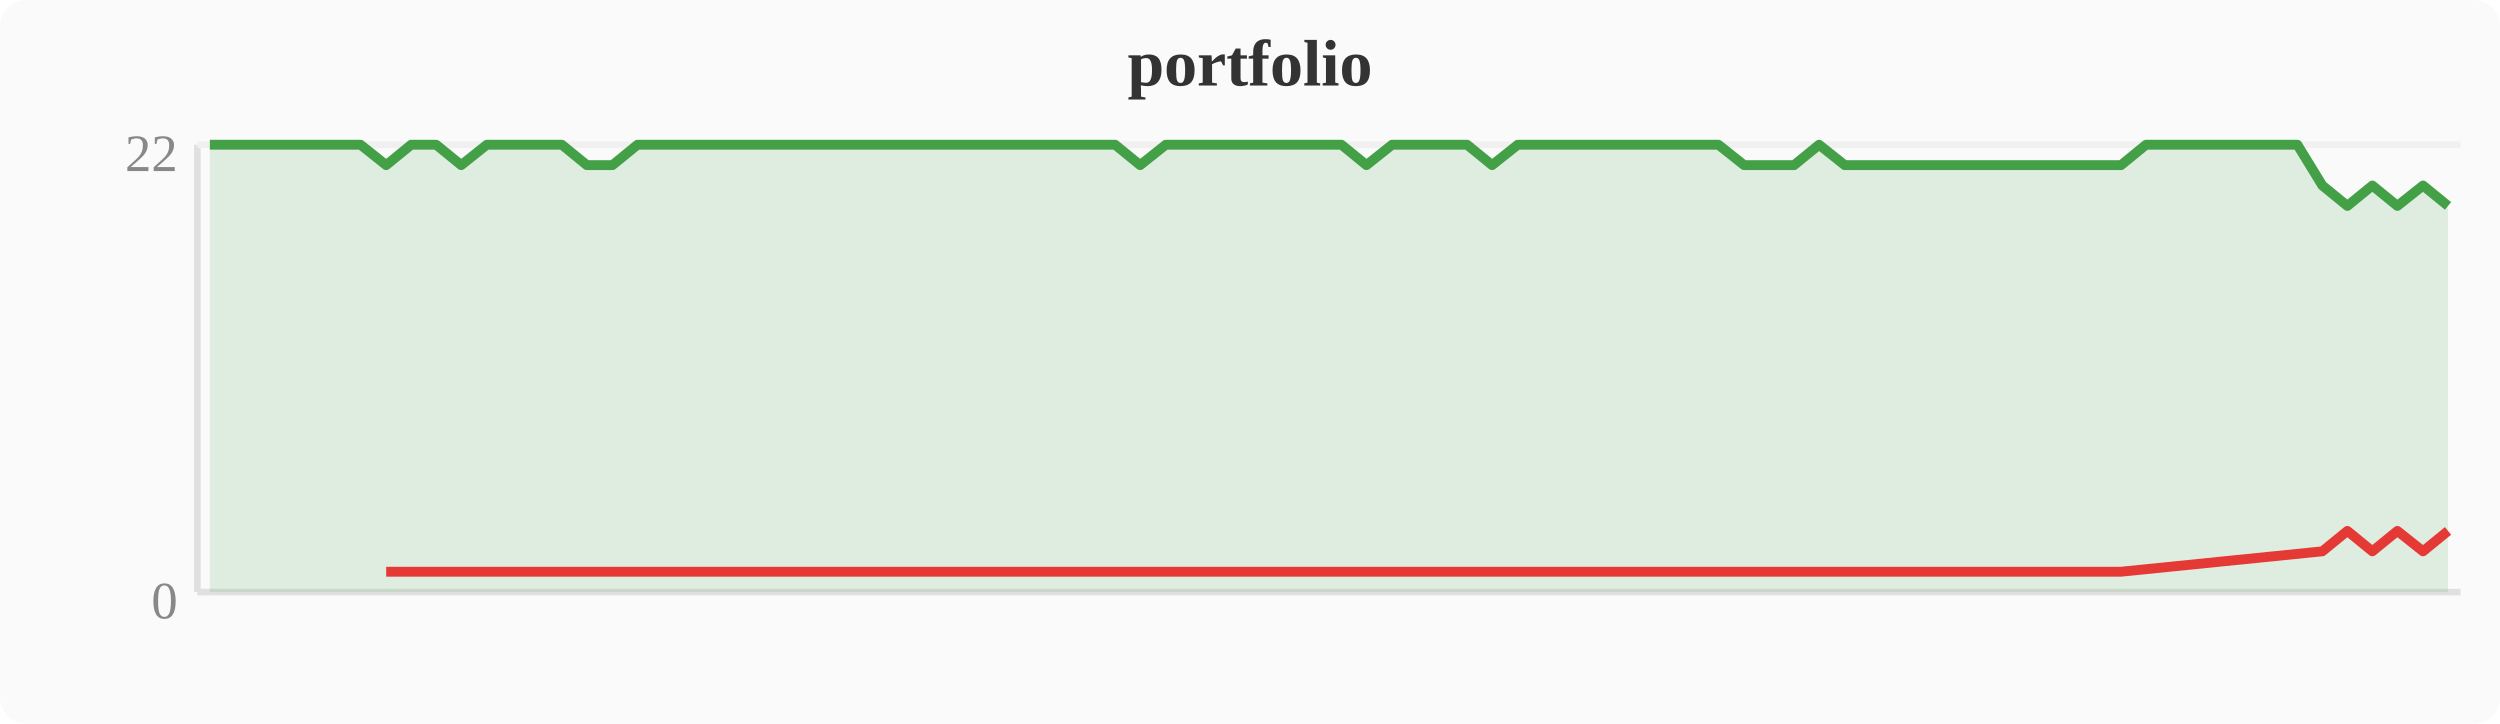
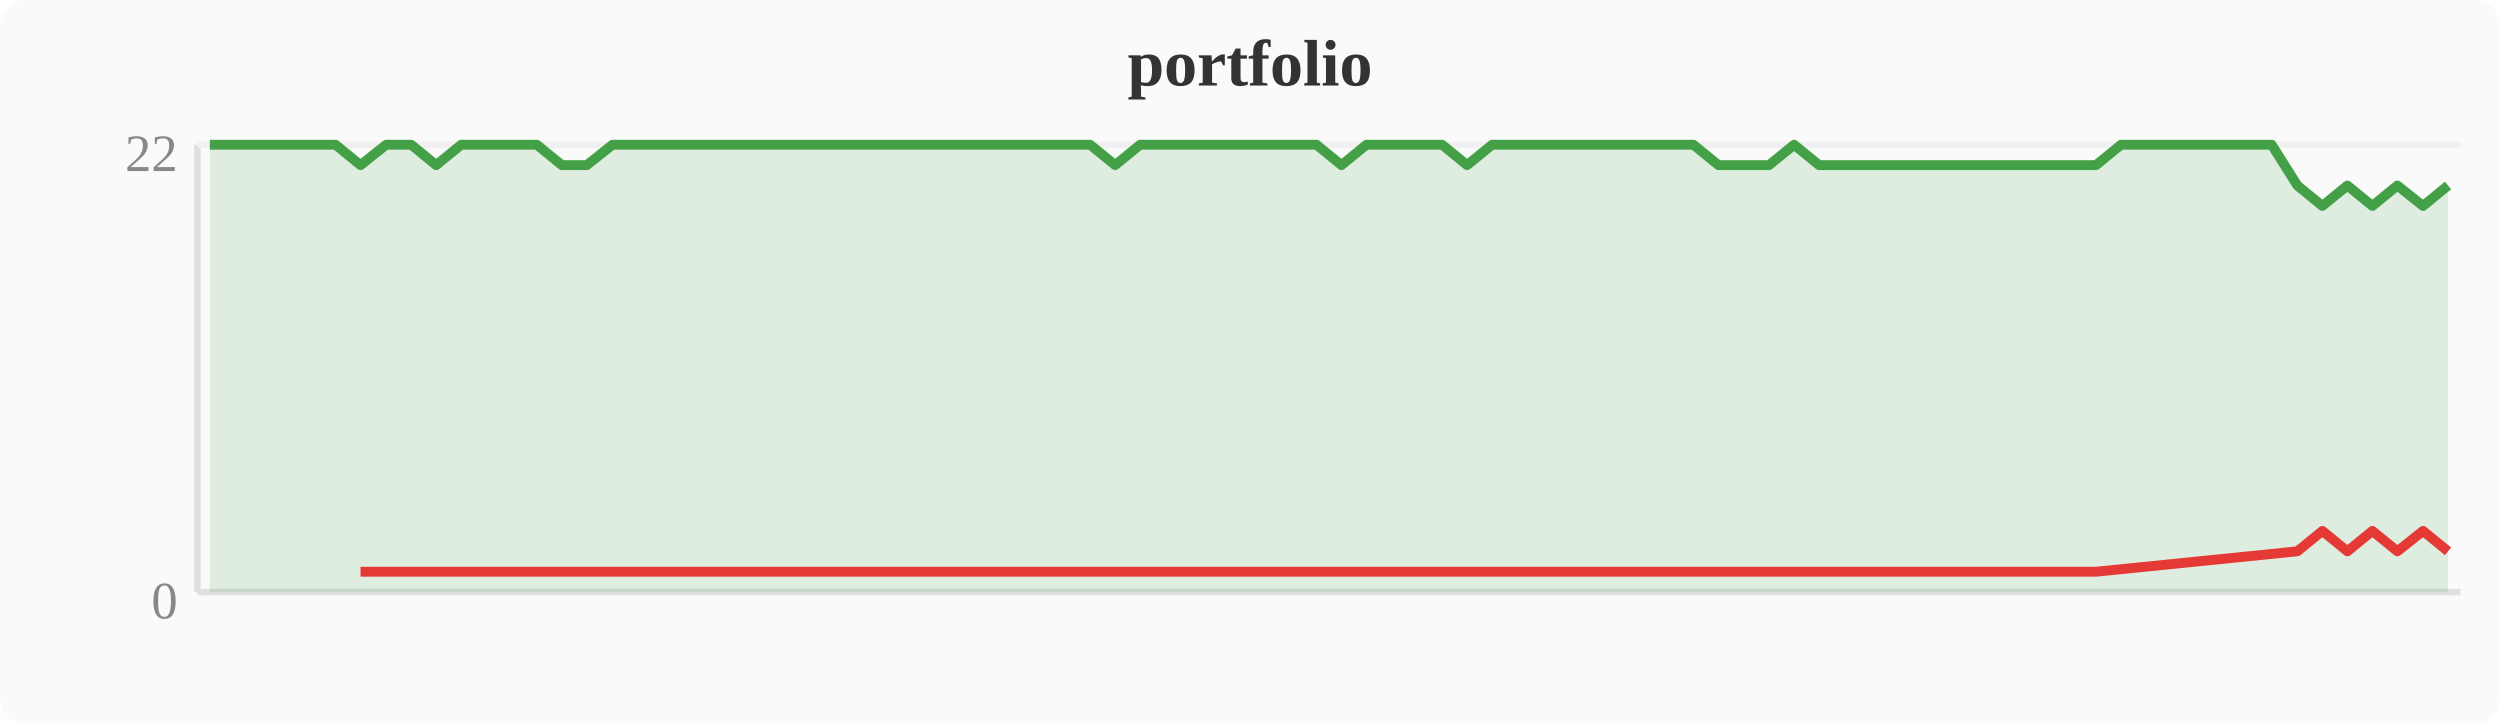
<svg xmlns="http://www.w3.org/2000/svg" width="380" height="110" viewBox="0 0 380 110">
  <rect width="380" height="110" fill="#fafafa" rx="4" />
  <text x="190" y="13" text-anchor="middle" font-size="10" font-weight="bold" fill="#333">portfolio</text>
  <line x1="30" y1="22" x2="30" y2="90" stroke="#e0e0e0" stroke-width="1" />
  <line x1="30" y1="90" x2="374" y2="90" stroke="#e0e0e0" stroke-width="1" />
  <line x1="30" y1="22" x2="374" y2="22" stroke="#f0f0f0" stroke-width="1" />
  <text x="27" y="94" text-anchor="end" font-size="8" fill="#888">0</text>
  <text x="27" y="26" text-anchor="end" font-size="8" fill="#888">22</text>
-   <polygon points="31.9,22.0 35.7,22.0 39.6,22.0 43.4,22.0 47.2,22.0 51.0,22.0 54.8,22.0 58.7,25.1 62.5,22.0 66.3,22.0 70.1,25.1 74.0,22.0 77.8,22.0 81.6,22.0 85.4,22.0 89.2,25.1 93.1,25.1 96.9,22.0 100.7,22.0 104.5,22.0 108.4,22.0 112.2,22.0 116.0,22.0 119.8,22.0 123.6,22.0 127.5,22.0 131.3,22.0 135.1,22.0 138.9,22.0 142.8,22.0 146.6,22.0 150.4,22.0 154.2,22.0 158.0,22.0 161.9,22.0 165.7,22.0 169.5,22.0 173.3,25.1 177.2,22.0 181.0,22.0 184.8,22.0 188.6,22.0 192.4,22.0 196.3,22.0 200.1,22.0 203.9,22.0 207.7,25.1 211.6,22.0 215.4,22.0 219.2,22.0 223.0,22.0 226.8,25.1 230.7,22.0 234.5,22.0 238.3,22.0 242.1,22.0 246.0,22.0 249.8,22.0 253.6,22.0 257.4,22.0 261.2,22.0 265.1,25.1 268.9,25.1 272.7,25.1 276.5,22.0 280.4,25.1 284.2,25.1 288.0,25.1 291.8,25.1 295.6,25.1 299.5,25.1 303.3,25.1 307.1,25.1 310.9,25.1 314.8,25.1 318.6,25.1 322.4,25.1 326.2,22.0 330.0,22.0 333.9,22.0 337.7,22.0 341.5,22.0 345.3,22.0 349.2,22.0 353.0,28.2 356.8,31.3 360.6,28.2 364.4,31.3 368.3,28.2 372.1,31.3 372.1,90 31.9,90" fill="#43a047" opacity="0.15" />
-   <polyline points="31.9,22.0 35.7,22.0 39.6,22.0 43.4,22.0 47.2,22.0 51.0,22.0 54.8,22.0 58.7,25.1 62.5,22.0 66.3,22.0 70.1,25.1 74.0,22.0 77.8,22.0 81.6,22.0 85.4,22.0 89.2,25.1 93.1,25.1 96.9,22.0 100.7,22.0 104.5,22.0 108.4,22.0 112.2,22.0 116.0,22.0 119.8,22.0 123.6,22.0 127.5,22.0 131.3,22.0 135.1,22.0 138.9,22.0 142.8,22.0 146.6,22.0 150.4,22.0 154.2,22.0 158.0,22.0 161.9,22.0 165.7,22.0 169.5,22.0 173.3,25.1 177.2,22.0 181.0,22.0 184.8,22.0 188.6,22.0 192.4,22.0 196.3,22.0 200.1,22.0 203.9,22.0 207.7,25.1 211.6,22.0 215.4,22.0 219.2,22.0 223.0,22.0 226.8,25.1 230.7,22.0 234.5,22.0 238.3,22.0 242.1,22.0 246.0,22.0 249.8,22.0 253.6,22.0 257.4,22.0 261.2,22.0 265.1,25.1 268.9,25.1 272.7,25.1 276.5,22.0 280.4,25.1 284.2,25.1 288.0,25.1 291.8,25.1 295.6,25.1 299.5,25.1 303.3,25.1 307.1,25.1 310.9,25.1 314.8,25.1 318.6,25.1 322.4,25.1 326.2,22.0 330.0,22.0 333.9,22.0 337.7,22.0 341.5,22.0 345.3,22.0 349.2,22.0 353.0,28.2 356.8,31.3 360.6,28.2 364.4,31.3 368.3,28.2 372.1,31.3" fill="none" stroke="#43a047" stroke-width="1.5" stroke-linejoin="round" />
-   <polyline points="58.7,86.9 70.1,86.9 89.2,86.9 93.1,86.9 173.3,86.9 207.7,86.9 226.8,86.9 265.1,86.9 268.9,86.9 272.7,86.9 280.4,86.9 284.2,86.9 288.0,86.9 291.8,86.9 295.6,86.9 299.5,86.9 303.3,86.9 307.1,86.9 310.9,86.9 314.8,86.9 318.6,86.9 322.4,86.9 353.0,83.8 356.8,80.7 360.6,83.8 364.4,80.7 368.3,83.8 372.1,80.7" fill="none" stroke="#e53935" stroke-width="1.5" stroke-linejoin="round" />
+   <polygon points="31.9,22.0 35.7,22.0 39.6,22.0 43.4,22.0 47.2,22.0 51.0,22.0 54.8,25.1 58.7,22.0 62.5,22.0 66.3,25.1 70.1,22.0 74.0,22.0 77.8,22.0 81.6,22.0 85.4,25.1 89.2,25.1 93.1,22.0 96.9,22.0 100.7,22.0 104.5,22.0 108.4,22.0 112.2,22.0 116.0,22.0 119.8,22.0 123.6,22.0 127.5,22.0 131.3,22.0 135.1,22.0 138.9,22.0 142.8,22.0 146.6,22.0 150.4,22.0 154.2,22.0 158.0,22.0 161.9,22.0 165.7,22.0 169.5,25.1 173.3,22.0 177.2,22.0 181.0,22.0 184.8,22.0 188.6,22.0 192.4,22.0 196.3,22.0 200.1,22.0 203.9,25.1 207.7,22.0 211.6,22.0 215.4,22.0 219.2,22.0 223.0,25.1 226.8,22.0 230.7,22.0 234.5,22.0 238.3,22.0 242.1,22.0 246.0,22.0 249.8,22.0 253.6,22.0 257.4,22.0 261.2,25.1 265.1,25.1 268.9,25.1 272.7,22.0 276.5,25.1 280.4,25.1 284.2,25.1 288.0,25.1 291.8,25.1 295.6,25.1 299.5,25.1 303.3,25.1 307.1,25.1 310.9,25.1 314.8,25.1 318.6,25.1 322.4,22.0 326.2,22.0 330.0,22.0 333.9,22.0 337.7,22.0 341.5,22.0 345.3,22.0 349.2,28.2 353.0,31.3 356.8,28.2 360.6,31.3 364.4,28.2 368.3,31.3 372.1,28.2 372.1,90 31.9,90" fill="#43a047" opacity="0.15" />
+   <polyline points="31.9,22.0 35.7,22.0 39.6,22.0 43.4,22.0 47.2,22.0 51.0,22.0 54.8,25.1 58.7,22.0 62.5,22.0 66.3,25.1 70.1,22.0 74.0,22.0 77.8,22.0 81.6,22.0 85.4,25.1 89.2,25.1 93.1,22.0 96.9,22.0 100.7,22.0 104.5,22.0 108.4,22.0 112.2,22.0 116.0,22.0 119.8,22.0 123.6,22.0 127.5,22.0 131.3,22.0 135.1,22.0 138.9,22.0 142.8,22.0 146.6,22.0 150.4,22.0 154.2,22.0 158.0,22.0 161.9,22.0 165.7,22.0 169.5,25.1 173.3,22.0 177.2,22.0 181.0,22.0 184.8,22.0 188.6,22.0 192.4,22.0 196.3,22.0 200.1,22.0 203.9,25.1 207.7,22.0 211.6,22.0 215.4,22.0 219.2,22.0 223.0,25.1 226.8,22.0 230.7,22.0 234.5,22.0 238.3,22.0 242.1,22.0 246.0,22.0 249.8,22.0 253.6,22.0 257.4,22.0 261.2,25.1 265.1,25.1 268.9,25.1 272.7,22.0 276.5,25.1 280.4,25.1 284.2,25.1 288.0,25.1 291.8,25.1 295.6,25.1 299.5,25.1 303.3,25.1 307.1,25.1 310.9,25.1 314.8,25.1 318.6,25.1 322.4,22.0 326.2,22.0 330.0,22.0 333.9,22.0 337.7,22.0 341.5,22.0 345.3,22.0 349.2,28.2 353.0,31.3 356.8,28.2 360.6,31.3 364.4,28.2 368.3,31.3 372.1,28.2" fill="none" stroke="#43a047" stroke-width="1.5" stroke-linejoin="round" />
+   <polyline points="54.8,86.9 66.3,86.9 85.4,86.9 89.2,86.9 169.5,86.9 203.9,86.9 223.0,86.9 261.2,86.9 265.1,86.9 268.9,86.9 276.5,86.9 280.4,86.9 284.2,86.9 288.0,86.9 291.8,86.9 295.6,86.9 299.5,86.9 303.3,86.9 307.1,86.9 310.9,86.9 314.8,86.9 318.6,86.9 349.2,83.8 353.0,80.7 356.8,83.8 360.6,80.7 364.4,83.8 368.3,80.7 372.1,83.8" fill="none" stroke="#e53935" stroke-width="1.5" stroke-linejoin="round" />
</svg>
